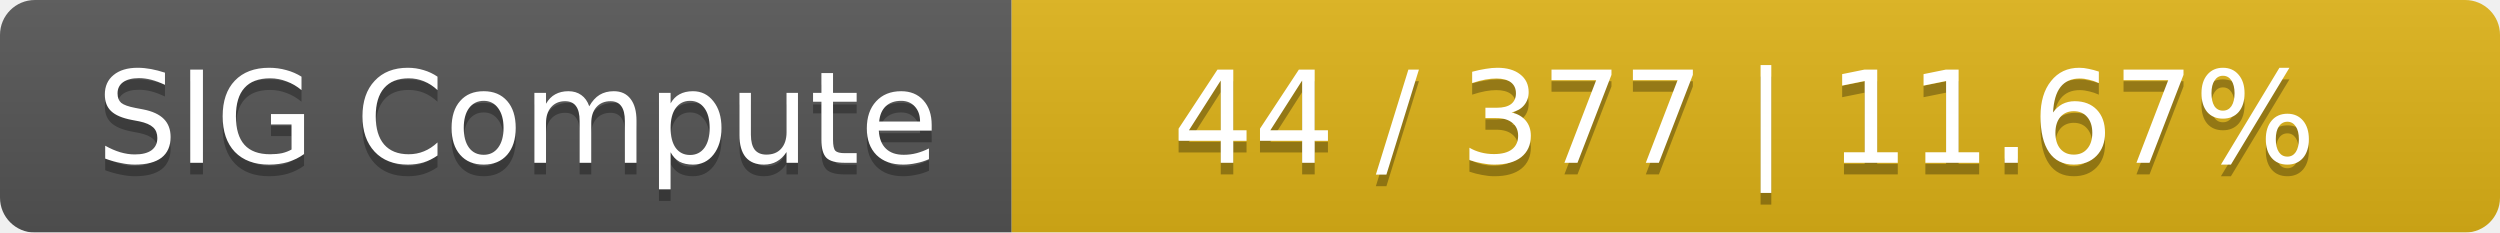
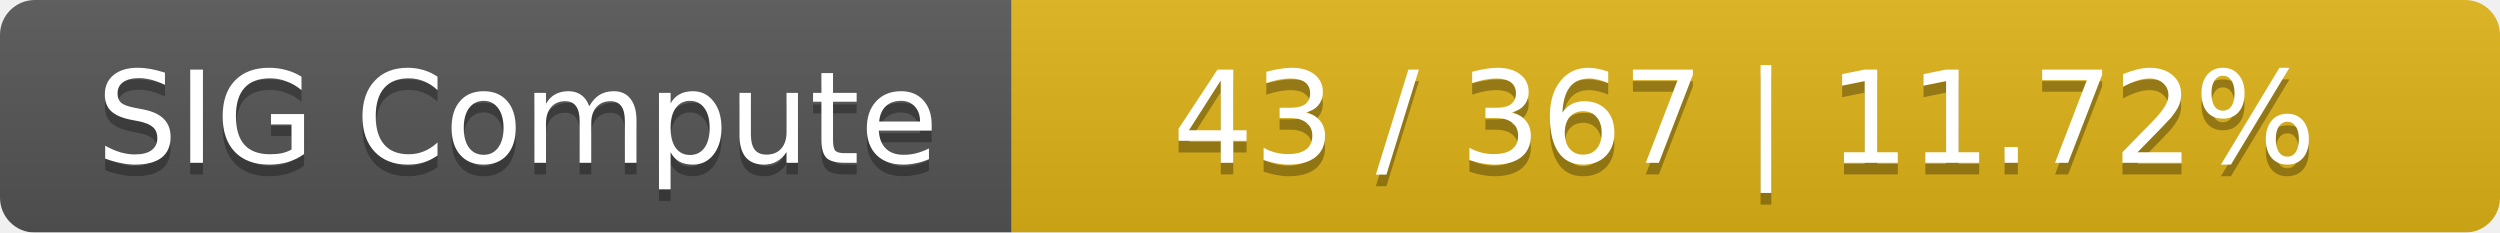
<svg xmlns="http://www.w3.org/2000/svg" width="215" height="20">
  <linearGradient id="smooth" x2="0" y2="100%">
    <stop offset="0" stop-color="#bbb" stop-opacity=".1" />
    <stop offset="1" stop-opacity=".1" />
  </linearGradient>
  <mask id="round">
    <rect width="215" height="20" rx="3" fill="#fff" />
  </mask>
  <g mask="url(#round)">
    <rect width="87" height="20" fill="#555" />
    <rect x="87" width="128" height="20" fill="#dfb317" />
    <rect width="215" height="20" fill="url(#smooth)" />
  </g>
  <g fill="#fff" text-anchor="middle" font-family="DejaVu Sans,Verdana,Geneva,sans-serif" font-size="11">
    <text x="44.5" y="15" fill="#010101" fill-opacity=".3">SIG Compute</text>
    <text x="44.5" y="14">SIG Compute</text>
-     <text x="150" y="15" fill="#010101" fill-opacity=".3">44 / 377    |    11.67%</text>
-     <text x="150" y="14">44 / 377    |    11.67%</text>
+     <text x="150" y="15" fill="#010101" fill-opacity=".3">43 / 367    |    11.72%</text>
+     <text x="150" y="14">43 / 367    |    11.72%</text>
  </g>
</svg>
